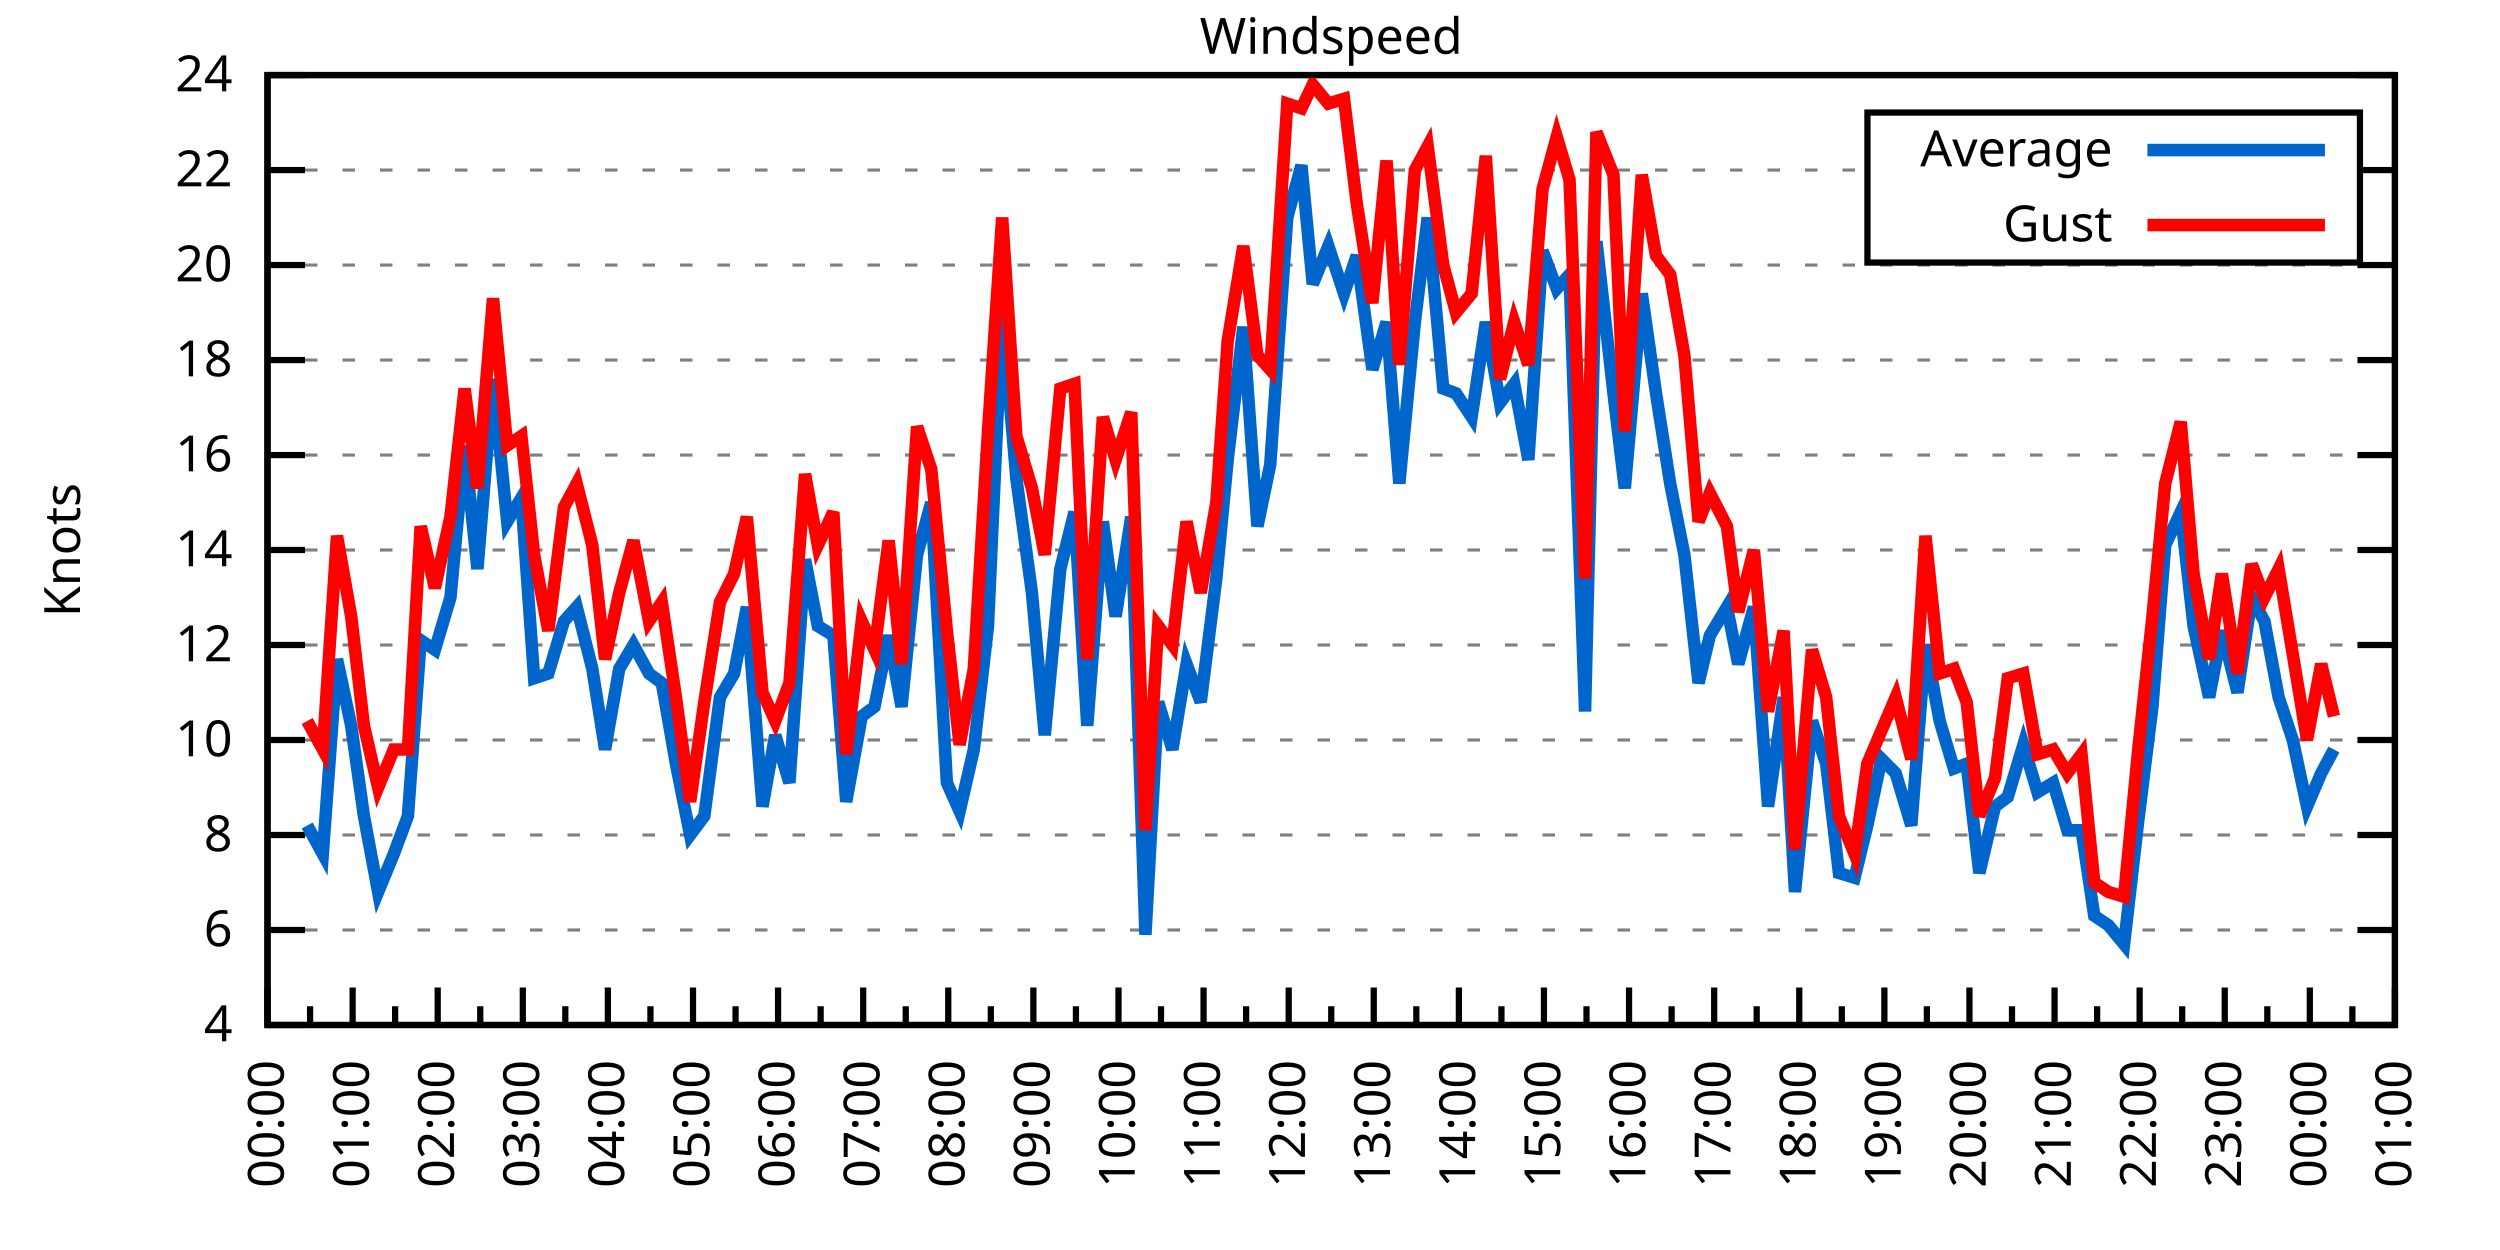
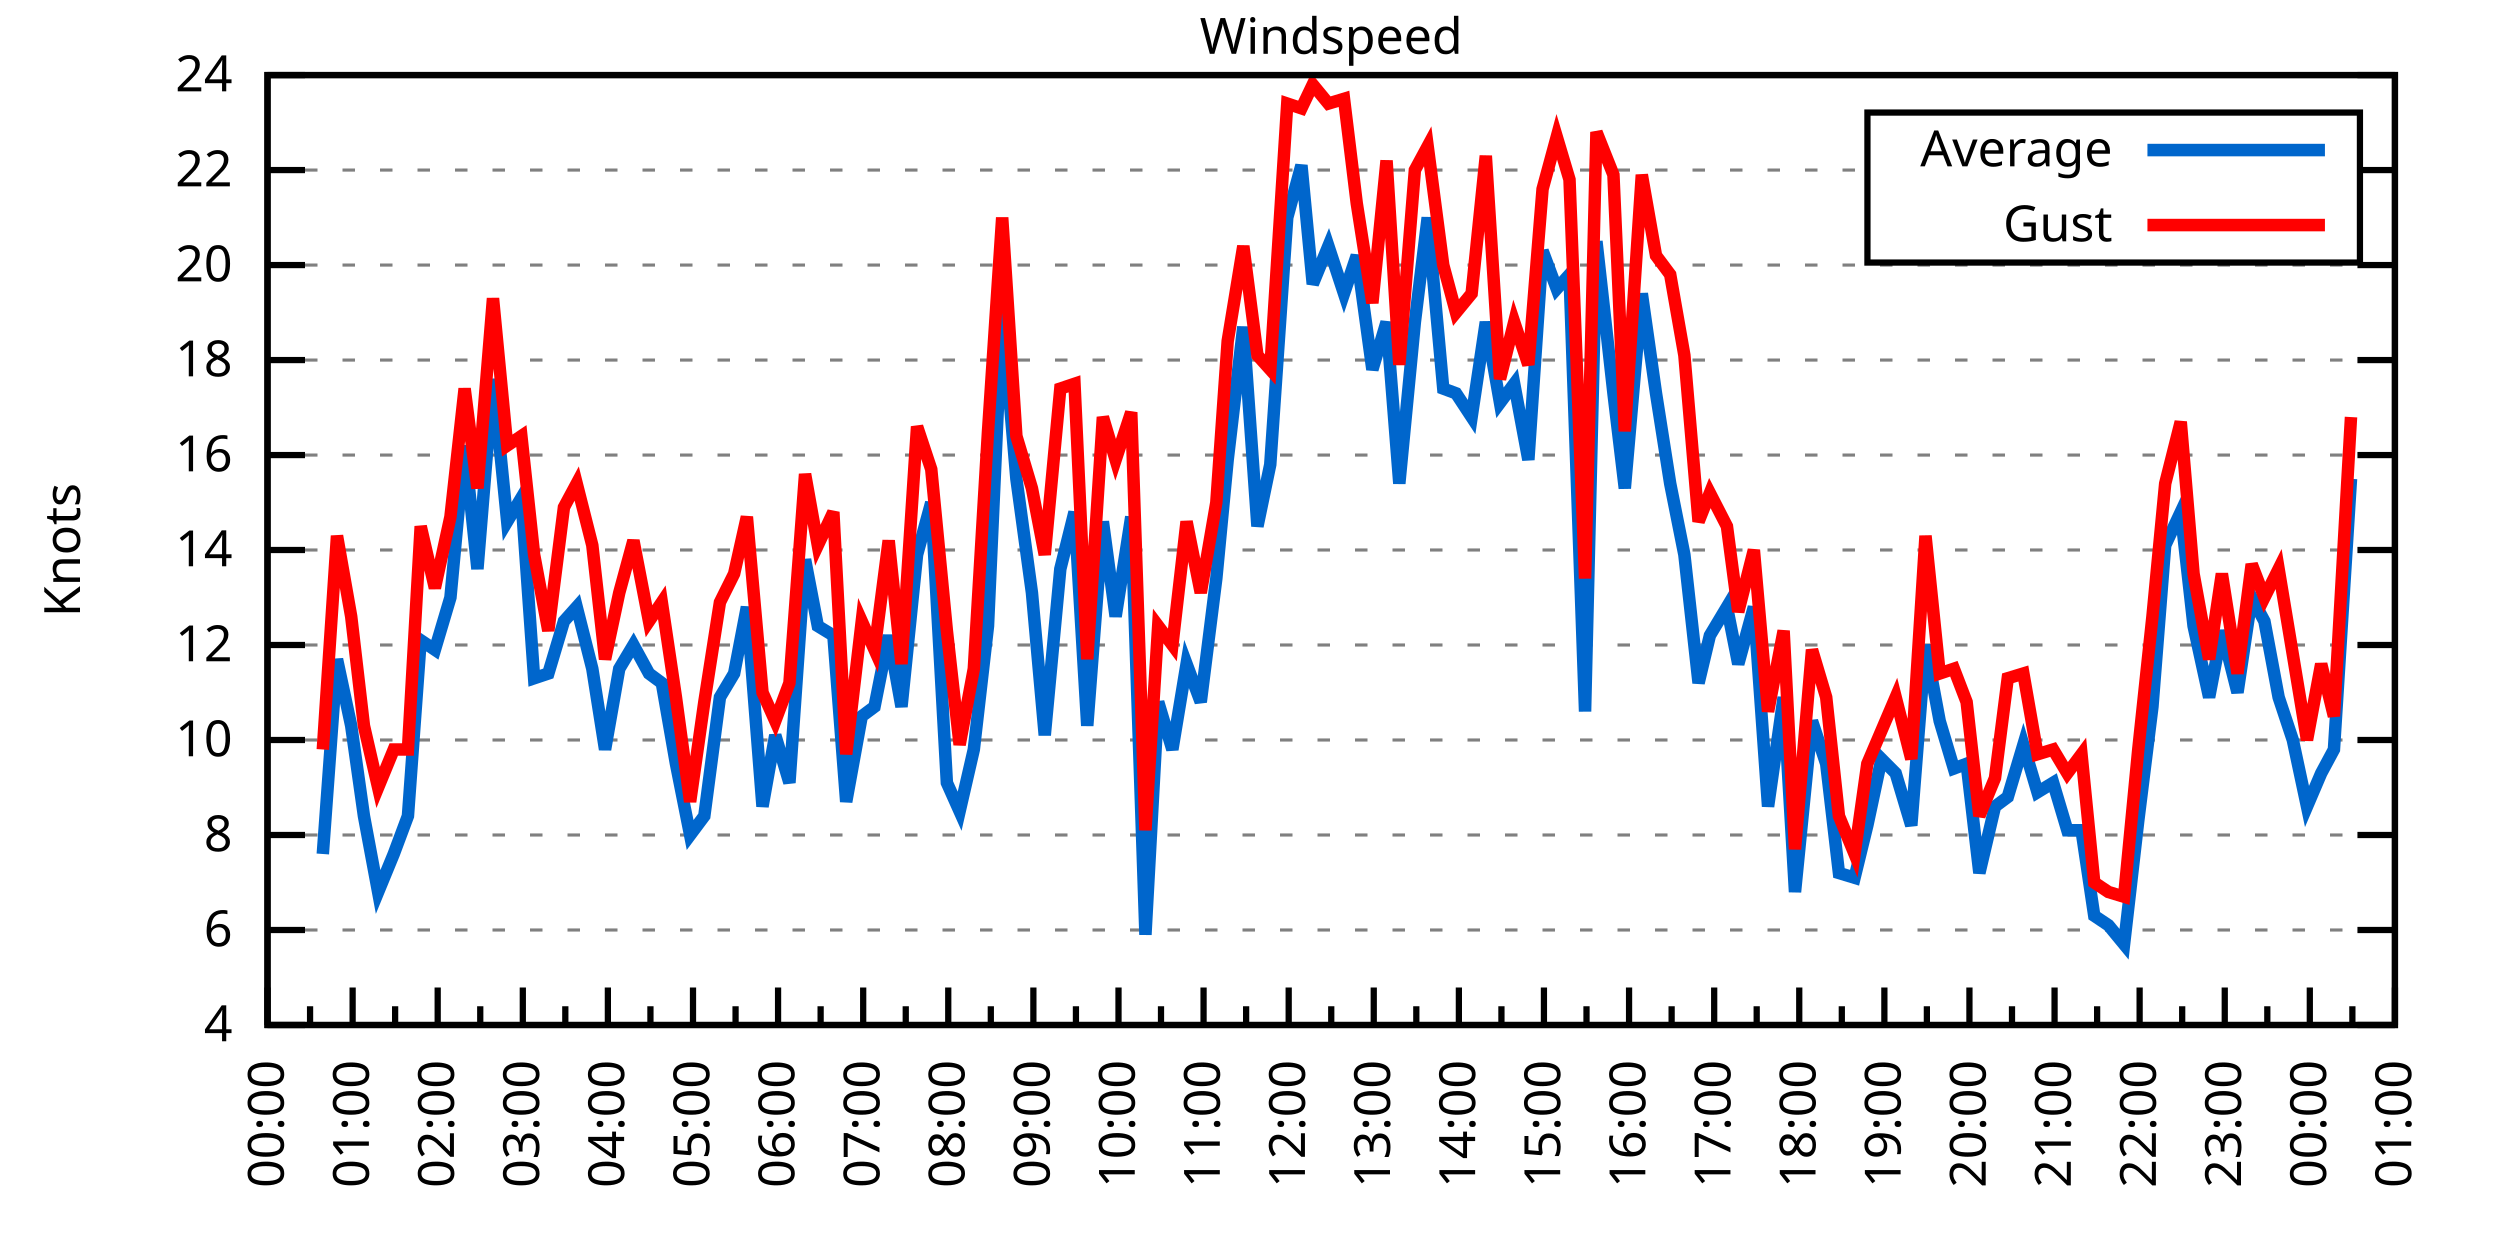
<svg xmlns="http://www.w3.org/2000/svg" xmlns:xlink="http://www.w3.org/1999/xlink" width="400" height="200" viewBox="0 0 400 200">
  <g id="gnuplot_canvas">
    <rect x="0" y="0" width="400" height="200" fill="none" />
    <defs>
      <circle id="gpDot" r="0.5" stroke-width="0.5" stroke="currentColor" />
      <path id="gpPt0" stroke-width="0.333" stroke="currentColor" d="M-1,0 h2 M0,-1 v2" />
      <path id="gpPt1" stroke-width="0.333" stroke="currentColor" d="M-1,-1 L1,1 M1,-1 L-1,1" />
      <path id="gpPt2" stroke-width="0.333" stroke="currentColor" d="M-1,0 L1,0 M0,-1 L0,1 M-1,-1 L1,1 M-1,1 L1,-1" />
      <rect id="gpPt3" stroke-width="0.333" stroke="currentColor" x="-1" y="-1" width="2" height="2" />
      <rect id="gpPt4" stroke-width="0.333" stroke="currentColor" fill="currentColor" x="-1" y="-1" width="2" height="2" />
      <circle id="gpPt5" stroke-width="0.333" stroke="currentColor" cx="0" cy="0" r="1" />
      <use xlink:href="#gpPt5" id="gpPt6" fill="currentColor" stroke="none" />
      <path id="gpPt7" stroke-width="0.333" stroke="currentColor" d="M0,-1.33 L-1.33,0.67 L1.33,0.67 z" />
      <use xlink:href="#gpPt7" id="gpPt8" fill="currentColor" stroke="none" />
      <use xlink:href="#gpPt7" id="gpPt9" stroke="currentColor" transform="rotate(180)" />
      <use xlink:href="#gpPt9" id="gpPt10" fill="currentColor" stroke="none" />
      <use xlink:href="#gpPt3" id="gpPt11" stroke="currentColor" transform="rotate(45)" />
      <use xlink:href="#gpPt11" id="gpPt12" fill="currentColor" stroke="none" />
      <path id="gpPt13" stroke-width="0.333" stroke="currentColor" d="M0,1.330 L1.265,0.411 L0.782,-1.067 L-0.782,-1.076 L-1.265,0.411 z" />
      <use xlink:href="#gpPt13" id="gpPt14" fill="currentColor" stroke="none" />
      <filter id="textbox" filterUnits="objectBoundingBox" x="0" y="0" height="1" width="1">
        <feFlood flood-color="white" flood-opacity="1" result="bgnd" />
        <feComposite in="SourceGraphic" in2="bgnd" operator="atop" />
      </filter>
      <filter id="greybox" filterUnits="objectBoundingBox" x="0" y="0" height="1" width="1">
        <feFlood flood-color="lightgrey" flood-opacity="1" result="grey" />
        <feComposite in="SourceGraphic" in2="grey" operator="atop" />
      </filter>
    </defs>
    <g fill="none" color="white" stroke="currentColor" stroke-width="1.00" stroke-linecap="butt" stroke-linejoin="miter">
</g>
    <g fill="none" color="black" stroke="currentColor" stroke-width="1.00" stroke-linecap="butt" stroke-linejoin="miter">
      <g stroke="none" shape-rendering="crispEdges">
        <polygon fill="rgb(255, 255, 255)" points="42.80,164.00 383.18,164.00 383.18,12.02 42.80,12.02 " />
      </g>
    </g>
    <g fill="none" color="black" stroke="currentColor" stroke-width="1.00" stroke-linecap="butt" stroke-linejoin="miter">
</g>
    <g fill="none" color="black" stroke="black" stroke-width="0.50" stroke-linecap="butt" stroke-linejoin="miter">
</g>
    <g fill="none" color="gray" stroke="currentColor" stroke-width="0.50" stroke-linecap="butt" stroke-linejoin="miter">
      <path stroke="gray" stroke-dasharray="2,4" class="gridline" d="M42.80,164.00 L383.19,164.00  " />
    </g>
    <g fill="none" color="gray" stroke="gray" stroke-width="1.00" stroke-linecap="butt" stroke-linejoin="miter">
</g>
    <g fill="none" color="black" stroke="currentColor" stroke-width="1.00" stroke-linecap="butt" stroke-linejoin="miter">
      <path stroke="black" d="M42.80,164.00 L48.80,164.00 M383.19,164.00 L377.19,164.00  " />
      <g transform="translate(37.20,166.60)" stroke="none" fill="black" font-family="Sans" font-size="8.00" text-anchor="end">
        <text>
          <tspan font-family="Sans"> 4</tspan>
        </text>
      </g>
    </g>
    <g fill="none" color="black" stroke="currentColor" stroke-width="1.00" stroke-linecap="butt" stroke-linejoin="miter">
</g>
    <g fill="none" color="black" stroke="black" stroke-width="0.50" stroke-linecap="butt" stroke-linejoin="miter">
</g>
    <g fill="none" color="gray" stroke="currentColor" stroke-width="0.50" stroke-linecap="butt" stroke-linejoin="miter">
      <path stroke="gray" stroke-dasharray="2,4" class="gridline" d="M42.80,148.80 L383.19,148.80  " />
    </g>
    <g fill="none" color="gray" stroke="gray" stroke-width="1.00" stroke-linecap="butt" stroke-linejoin="miter">
</g>
    <g fill="none" color="black" stroke="currentColor" stroke-width="1.00" stroke-linecap="butt" stroke-linejoin="miter">
      <path stroke="black" d="M42.80,148.80 L48.80,148.80 M383.19,148.80 L377.19,148.80  " />
      <g transform="translate(37.20,151.40)" stroke="none" fill="black" font-family="Sans" font-size="8.00" text-anchor="end">
        <text>
          <tspan font-family="Sans"> 6</tspan>
        </text>
      </g>
    </g>
    <g fill="none" color="black" stroke="currentColor" stroke-width="1.00" stroke-linecap="butt" stroke-linejoin="miter">
</g>
    <g fill="none" color="black" stroke="black" stroke-width="0.50" stroke-linecap="butt" stroke-linejoin="miter">
</g>
    <g fill="none" color="gray" stroke="currentColor" stroke-width="0.50" stroke-linecap="butt" stroke-linejoin="miter">
      <path stroke="gray" stroke-dasharray="2,4" class="gridline" d="M42.80,133.60 L383.19,133.60  " />
    </g>
    <g fill="none" color="gray" stroke="gray" stroke-width="1.00" stroke-linecap="butt" stroke-linejoin="miter">
</g>
    <g fill="none" color="black" stroke="currentColor" stroke-width="1.00" stroke-linecap="butt" stroke-linejoin="miter">
      <path stroke="black" d="M42.80,133.60 L48.80,133.60 M383.19,133.60 L377.19,133.60  " />
      <g transform="translate(37.20,136.20)" stroke="none" fill="black" font-family="Sans" font-size="8.00" text-anchor="end">
        <text>
          <tspan font-family="Sans"> 8</tspan>
        </text>
      </g>
    </g>
    <g fill="none" color="black" stroke="currentColor" stroke-width="1.00" stroke-linecap="butt" stroke-linejoin="miter">
</g>
    <g fill="none" color="black" stroke="black" stroke-width="0.50" stroke-linecap="butt" stroke-linejoin="miter">
</g>
    <g fill="none" color="gray" stroke="currentColor" stroke-width="0.50" stroke-linecap="butt" stroke-linejoin="miter">
      <path stroke="gray" stroke-dasharray="2,4" class="gridline" d="M42.80,118.40 L383.19,118.40  " />
    </g>
    <g fill="none" color="gray" stroke="gray" stroke-width="1.00" stroke-linecap="butt" stroke-linejoin="miter">
</g>
    <g fill="none" color="black" stroke="currentColor" stroke-width="1.00" stroke-linecap="butt" stroke-linejoin="miter">
      <path stroke="black" d="M42.80,118.40 L48.80,118.40 M383.19,118.40 L377.19,118.40  " />
      <g transform="translate(37.20,121.00)" stroke="none" fill="black" font-family="Sans" font-size="8.00" text-anchor="end">
        <text>
          <tspan font-family="Sans"> 10</tspan>
        </text>
      </g>
    </g>
    <g fill="none" color="black" stroke="currentColor" stroke-width="1.00" stroke-linecap="butt" stroke-linejoin="miter">
</g>
    <g fill="none" color="black" stroke="black" stroke-width="0.50" stroke-linecap="butt" stroke-linejoin="miter">
</g>
    <g fill="none" color="gray" stroke="currentColor" stroke-width="0.50" stroke-linecap="butt" stroke-linejoin="miter">
      <path stroke="gray" stroke-dasharray="2,4" class="gridline" d="M42.80,103.20 L383.19,103.20  " />
    </g>
    <g fill="none" color="gray" stroke="gray" stroke-width="1.00" stroke-linecap="butt" stroke-linejoin="miter">
</g>
    <g fill="none" color="black" stroke="currentColor" stroke-width="1.00" stroke-linecap="butt" stroke-linejoin="miter">
      <path stroke="black" d="M42.80,103.20 L48.80,103.20 M383.19,103.20 L377.19,103.20  " />
      <g transform="translate(37.20,105.80)" stroke="none" fill="black" font-family="Sans" font-size="8.00" text-anchor="end">
        <text>
          <tspan font-family="Sans"> 12</tspan>
        </text>
      </g>
    </g>
    <g fill="none" color="black" stroke="currentColor" stroke-width="1.00" stroke-linecap="butt" stroke-linejoin="miter">
</g>
    <g fill="none" color="black" stroke="black" stroke-width="0.50" stroke-linecap="butt" stroke-linejoin="miter">
</g>
    <g fill="none" color="gray" stroke="currentColor" stroke-width="0.50" stroke-linecap="butt" stroke-linejoin="miter">
      <path stroke="gray" stroke-dasharray="2,4" class="gridline" d="M42.80,88.00 L383.19,88.00  " />
    </g>
    <g fill="none" color="gray" stroke="gray" stroke-width="1.00" stroke-linecap="butt" stroke-linejoin="miter">
</g>
    <g fill="none" color="black" stroke="currentColor" stroke-width="1.00" stroke-linecap="butt" stroke-linejoin="miter">
      <path stroke="black" d="M42.80,88.00 L48.80,88.00 M383.19,88.00 L377.19,88.00  " />
      <g transform="translate(37.20,90.60)" stroke="none" fill="black" font-family="Sans" font-size="8.00" text-anchor="end">
        <text>
          <tspan font-family="Sans"> 14</tspan>
        </text>
      </g>
    </g>
    <g fill="none" color="black" stroke="currentColor" stroke-width="1.00" stroke-linecap="butt" stroke-linejoin="miter">
</g>
    <g fill="none" color="black" stroke="black" stroke-width="0.50" stroke-linecap="butt" stroke-linejoin="miter">
</g>
    <g fill="none" color="gray" stroke="currentColor" stroke-width="0.50" stroke-linecap="butt" stroke-linejoin="miter">
      <path stroke="gray" stroke-dasharray="2,4" class="gridline" d="M42.80,72.81 L383.19,72.81  " />
    </g>
    <g fill="none" color="gray" stroke="gray" stroke-width="1.00" stroke-linecap="butt" stroke-linejoin="miter">
</g>
    <g fill="none" color="black" stroke="currentColor" stroke-width="1.00" stroke-linecap="butt" stroke-linejoin="miter">
      <path stroke="black" d="M42.80,72.81 L48.80,72.81 M383.19,72.81 L377.19,72.81  " />
      <g transform="translate(37.20,75.41)" stroke="none" fill="black" font-family="Sans" font-size="8.00" text-anchor="end">
        <text>
          <tspan font-family="Sans"> 16</tspan>
        </text>
      </g>
    </g>
    <g fill="none" color="black" stroke="currentColor" stroke-width="1.00" stroke-linecap="butt" stroke-linejoin="miter">
</g>
    <g fill="none" color="black" stroke="black" stroke-width="0.50" stroke-linecap="butt" stroke-linejoin="miter">
</g>
    <g fill="none" color="gray" stroke="currentColor" stroke-width="0.50" stroke-linecap="butt" stroke-linejoin="miter">
      <path stroke="gray" stroke-dasharray="2,4" class="gridline" d="M42.80,57.61 L383.19,57.61  " />
    </g>
    <g fill="none" color="gray" stroke="gray" stroke-width="1.00" stroke-linecap="butt" stroke-linejoin="miter">
</g>
    <g fill="none" color="black" stroke="currentColor" stroke-width="1.00" stroke-linecap="butt" stroke-linejoin="miter">
      <path stroke="black" d="M42.80,57.61 L48.80,57.61 M383.19,57.61 L377.19,57.61  " />
      <g transform="translate(37.20,60.21)" stroke="none" fill="black" font-family="Sans" font-size="8.00" text-anchor="end">
        <text>
          <tspan font-family="Sans"> 18</tspan>
        </text>
      </g>
    </g>
    <g fill="none" color="black" stroke="currentColor" stroke-width="1.00" stroke-linecap="butt" stroke-linejoin="miter">
</g>
    <g fill="none" color="black" stroke="black" stroke-width="0.50" stroke-linecap="butt" stroke-linejoin="miter">
</g>
    <g fill="none" color="gray" stroke="currentColor" stroke-width="0.50" stroke-linecap="butt" stroke-linejoin="miter">
      <path stroke="gray" stroke-dasharray="2,4" class="gridline" d="M42.80,42.41 L383.19,42.41  " />
    </g>
    <g fill="none" color="gray" stroke="gray" stroke-width="1.00" stroke-linecap="butt" stroke-linejoin="miter">
</g>
    <g fill="none" color="black" stroke="currentColor" stroke-width="1.00" stroke-linecap="butt" stroke-linejoin="miter">
      <path stroke="black" d="M42.80,42.41 L48.80,42.41 M383.19,42.41 L377.19,42.41  " />
      <g transform="translate(37.20,45.01)" stroke="none" fill="black" font-family="Sans" font-size="8.00" text-anchor="end">
        <text>
          <tspan font-family="Sans"> 20</tspan>
        </text>
      </g>
    </g>
    <g fill="none" color="black" stroke="currentColor" stroke-width="1.00" stroke-linecap="butt" stroke-linejoin="miter">
</g>
    <g fill="none" color="black" stroke="black" stroke-width="0.50" stroke-linecap="butt" stroke-linejoin="miter">
</g>
    <g fill="none" color="gray" stroke="currentColor" stroke-width="0.50" stroke-linecap="butt" stroke-linejoin="miter">
      <path stroke="gray" stroke-dasharray="2,4" class="gridline" d="M42.80,27.21 L298.79,27.21 M377.59,27.21 L383.19,27.21  " />
    </g>
    <g fill="none" color="gray" stroke="gray" stroke-width="1.00" stroke-linecap="butt" stroke-linejoin="miter">
</g>
    <g fill="none" color="black" stroke="currentColor" stroke-width="1.00" stroke-linecap="butt" stroke-linejoin="miter">
      <path stroke="black" d="M42.80,27.21 L48.80,27.21 M383.19,27.21 L377.19,27.21  " />
      <g transform="translate(37.20,29.81)" stroke="none" fill="black" font-family="Sans" font-size="8.00" text-anchor="end">
        <text>
          <tspan font-family="Sans"> 22</tspan>
        </text>
      </g>
    </g>
    <g fill="none" color="black" stroke="currentColor" stroke-width="1.00" stroke-linecap="butt" stroke-linejoin="miter">
</g>
    <g fill="none" color="black" stroke="black" stroke-width="0.50" stroke-linecap="butt" stroke-linejoin="miter">
</g>
    <g fill="none" color="gray" stroke="currentColor" stroke-width="0.50" stroke-linecap="butt" stroke-linejoin="miter">
      <path stroke="gray" stroke-dasharray="2,4" class="gridline" d="M42.80,12.01 L383.19,12.01  " />
    </g>
    <g fill="none" color="gray" stroke="gray" stroke-width="1.00" stroke-linecap="butt" stroke-linejoin="miter">
</g>
    <g fill="none" color="black" stroke="currentColor" stroke-width="1.00" stroke-linecap="butt" stroke-linejoin="miter">
      <path stroke="black" d="M42.80,12.01 L48.80,12.01 M383.19,12.01 L377.19,12.01  " />
      <g transform="translate(37.20,14.61)" stroke="none" fill="black" font-family="Sans" font-size="8.00" text-anchor="end">
        <text>
          <tspan font-family="Sans"> 24</tspan>
        </text>
      </g>
    </g>
    <g fill="none" color="black" stroke="currentColor" stroke-width="1.00" stroke-linecap="butt" stroke-linejoin="miter">
      <path stroke="black" d="M42.80,164.00 L42.80,158.00  " />
      <g transform="translate(45.40,169.60) rotate(270)" stroke="none" fill="black" font-family="Sans" font-size="8.00" text-anchor="end">
        <text>
          <tspan font-family="Sans">00:00</tspan>
        </text>
      </g>
    </g>
    <g fill="none" color="black" stroke="currentColor" stroke-width="1.00" stroke-linecap="butt" stroke-linejoin="miter">
      <path stroke="black" d="M49.61,164.00 L49.61,161.00 M56.42,164.00 L56.42,158.00  " />
      <g transform="translate(59.02,169.60) rotate(270)" stroke="none" fill="black" font-family="Sans" font-size="8.00" text-anchor="end">
        <text>
          <tspan font-family="Sans">01:00</tspan>
        </text>
      </g>
    </g>
    <g fill="none" color="black" stroke="currentColor" stroke-width="1.00" stroke-linecap="butt" stroke-linejoin="miter">
      <path stroke="black" d="M63.22,164.00 L63.22,161.00 M70.03,164.00 L70.03,158.00  " />
      <g transform="translate(72.63,169.60) rotate(270)" stroke="none" fill="black" font-family="Sans" font-size="8.00" text-anchor="end">
        <text>
          <tspan font-family="Sans">02:00</tspan>
        </text>
      </g>
    </g>
    <g fill="none" color="black" stroke="currentColor" stroke-width="1.00" stroke-linecap="butt" stroke-linejoin="miter">
      <path stroke="black" d="M76.84,164.00 L76.84,161.00 M83.65,164.00 L83.65,158.00  " />
      <g transform="translate(86.25,169.60) rotate(270)" stroke="none" fill="black" font-family="Sans" font-size="8.00" text-anchor="end">
        <text>
          <tspan font-family="Sans">03:00</tspan>
        </text>
      </g>
    </g>
    <g fill="none" color="black" stroke="currentColor" stroke-width="1.00" stroke-linecap="butt" stroke-linejoin="miter">
      <path stroke="black" d="M90.45,164.00 L90.45,161.00 M97.26,164.00 L97.26,158.00  " />
      <g transform="translate(99.86,169.60) rotate(270)" stroke="none" fill="black" font-family="Sans" font-size="8.00" text-anchor="end">
        <text>
          <tspan font-family="Sans">04:00</tspan>
        </text>
      </g>
    </g>
    <g fill="none" color="black" stroke="currentColor" stroke-width="1.00" stroke-linecap="butt" stroke-linejoin="miter">
      <path stroke="black" d="M104.07,164.00 L104.07,161.00 M110.88,164.00 L110.88,158.00  " />
      <g transform="translate(113.48,169.60) rotate(270)" stroke="none" fill="black" font-family="Sans" font-size="8.00" text-anchor="end">
        <text>
          <tspan font-family="Sans">05:00</tspan>
        </text>
      </g>
    </g>
    <g fill="none" color="black" stroke="currentColor" stroke-width="1.00" stroke-linecap="butt" stroke-linejoin="miter">
      <path stroke="black" d="M117.69,164.00 L117.69,161.00 M124.49,164.00 L124.49,158.00  " />
      <g transform="translate(127.09,169.60) rotate(270)" stroke="none" fill="black" font-family="Sans" font-size="8.00" text-anchor="end">
        <text>
          <tspan font-family="Sans">06:00</tspan>
        </text>
      </g>
    </g>
    <g fill="none" color="black" stroke="currentColor" stroke-width="1.00" stroke-linecap="butt" stroke-linejoin="miter">
      <path stroke="black" d="M131.30,164.00 L131.30,161.00 M138.11,164.00 L138.11,158.00  " />
      <g transform="translate(140.71,169.60) rotate(270)" stroke="none" fill="black" font-family="Sans" font-size="8.00" text-anchor="end">
        <text>
          <tspan font-family="Sans">07:00</tspan>
        </text>
      </g>
    </g>
    <g fill="none" color="black" stroke="currentColor" stroke-width="1.00" stroke-linecap="butt" stroke-linejoin="miter">
      <path stroke="black" d="M144.92,164.00 L144.92,161.00 M151.72,164.00 L151.72,158.00  " />
      <g transform="translate(154.32,169.60) rotate(270)" stroke="none" fill="black" font-family="Sans" font-size="8.00" text-anchor="end">
        <text>
          <tspan font-family="Sans">08:00</tspan>
        </text>
      </g>
    </g>
    <g fill="none" color="black" stroke="currentColor" stroke-width="1.00" stroke-linecap="butt" stroke-linejoin="miter">
      <path stroke="black" d="M158.53,164.00 L158.53,161.00 M165.34,164.00 L165.34,158.00  " />
      <g transform="translate(167.94,169.60) rotate(270)" stroke="none" fill="black" font-family="Sans" font-size="8.00" text-anchor="end">
        <text>
          <tspan font-family="Sans">09:00</tspan>
        </text>
      </g>
    </g>
    <g fill="none" color="black" stroke="currentColor" stroke-width="1.00" stroke-linecap="butt" stroke-linejoin="miter">
      <path stroke="black" d="M172.15,164.00 L172.15,161.00 M178.96,164.00 L178.96,158.00  " />
      <g transform="translate(181.56,169.60) rotate(270)" stroke="none" fill="black" font-family="Sans" font-size="8.00" text-anchor="end">
        <text>
          <tspan font-family="Sans">10:00</tspan>
        </text>
      </g>
    </g>
    <g fill="none" color="black" stroke="currentColor" stroke-width="1.00" stroke-linecap="butt" stroke-linejoin="miter">
      <path stroke="black" d="M185.76,164.00 L185.76,161.00 M192.57,164.00 L192.57,158.00  " />
      <g transform="translate(195.17,169.60) rotate(270)" stroke="none" fill="black" font-family="Sans" font-size="8.00" text-anchor="end">
        <text>
          <tspan font-family="Sans">11:00</tspan>
        </text>
      </g>
    </g>
    <g fill="none" color="black" stroke="currentColor" stroke-width="1.00" stroke-linecap="butt" stroke-linejoin="miter">
      <path stroke="black" d="M199.38,164.00 L199.38,161.00 M206.19,164.00 L206.19,158.00  " />
      <g transform="translate(208.79,169.60) rotate(270)" stroke="none" fill="black" font-family="Sans" font-size="8.00" text-anchor="end">
        <text>
          <tspan font-family="Sans">12:00</tspan>
        </text>
      </g>
    </g>
    <g fill="none" color="black" stroke="currentColor" stroke-width="1.00" stroke-linecap="butt" stroke-linejoin="miter">
      <path stroke="black" d="M213.00,164.00 L213.00,161.00 M219.80,164.00 L219.80,158.00  " />
      <g transform="translate(222.40,169.60) rotate(270)" stroke="none" fill="black" font-family="Sans" font-size="8.00" text-anchor="end">
        <text>
          <tspan font-family="Sans">13:00</tspan>
        </text>
      </g>
    </g>
    <g fill="none" color="black" stroke="currentColor" stroke-width="1.00" stroke-linecap="butt" stroke-linejoin="miter">
      <path stroke="black" d="M226.61,164.00 L226.61,161.00 M233.42,164.00 L233.42,158.00  " />
      <g transform="translate(236.02,169.60) rotate(270)" stroke="none" fill="black" font-family="Sans" font-size="8.00" text-anchor="end">
        <text>
          <tspan font-family="Sans">14:00</tspan>
        </text>
      </g>
    </g>
    <g fill="none" color="black" stroke="currentColor" stroke-width="1.00" stroke-linecap="butt" stroke-linejoin="miter">
      <path stroke="black" d="M240.23,164.00 L240.23,161.00 M247.03,164.00 L247.03,158.00  " />
      <g transform="translate(249.63,169.60) rotate(270)" stroke="none" fill="black" font-family="Sans" font-size="8.00" text-anchor="end">
        <text>
          <tspan font-family="Sans">15:00</tspan>
        </text>
      </g>
    </g>
    <g fill="none" color="black" stroke="currentColor" stroke-width="1.00" stroke-linecap="butt" stroke-linejoin="miter">
      <path stroke="black" d="M253.84,164.00 L253.84,161.00 M260.65,164.00 L260.65,158.00  " />
      <g transform="translate(263.25,169.60) rotate(270)" stroke="none" fill="black" font-family="Sans" font-size="8.00" text-anchor="end">
        <text>
          <tspan font-family="Sans">16:00</tspan>
        </text>
      </g>
    </g>
    <g fill="none" color="black" stroke="currentColor" stroke-width="1.00" stroke-linecap="butt" stroke-linejoin="miter">
      <path stroke="black" d="M267.46,164.00 L267.46,161.00 M274.27,164.00 L274.27,158.00  " />
      <g transform="translate(276.87,169.60) rotate(270)" stroke="none" fill="black" font-family="Sans" font-size="8.00" text-anchor="end">
        <text>
          <tspan font-family="Sans">17:00</tspan>
        </text>
      </g>
    </g>
    <g fill="none" color="black" stroke="currentColor" stroke-width="1.00" stroke-linecap="butt" stroke-linejoin="miter">
      <path stroke="black" d="M281.07,164.00 L281.07,161.00 M287.88,164.00 L287.88,158.00  " />
      <g transform="translate(290.48,169.60) rotate(270)" stroke="none" fill="black" font-family="Sans" font-size="8.00" text-anchor="end">
        <text>
          <tspan font-family="Sans">18:00</tspan>
        </text>
      </g>
    </g>
    <g fill="none" color="black" stroke="currentColor" stroke-width="1.00" stroke-linecap="butt" stroke-linejoin="miter">
      <path stroke="black" d="M294.69,164.00 L294.69,161.00 M301.50,164.00 L301.50,158.00  " />
      <g transform="translate(304.10,169.60) rotate(270)" stroke="none" fill="black" font-family="Sans" font-size="8.00" text-anchor="end">
        <text>
          <tspan font-family="Sans">19:00</tspan>
        </text>
      </g>
    </g>
    <g fill="none" color="black" stroke="currentColor" stroke-width="1.00" stroke-linecap="butt" stroke-linejoin="miter">
      <path stroke="black" d="M308.30,164.00 L308.30,161.00 M315.11,164.00 L315.11,158.00  " />
      <g transform="translate(317.71,169.60) rotate(270)" stroke="none" fill="black" font-family="Sans" font-size="8.00" text-anchor="end">
        <text>
          <tspan font-family="Sans">20:00</tspan>
        </text>
      </g>
    </g>
    <g fill="none" color="black" stroke="currentColor" stroke-width="1.00" stroke-linecap="butt" stroke-linejoin="miter">
      <path stroke="black" d="M321.92,164.00 L321.92,161.00 M328.73,164.00 L328.73,158.00  " />
      <g transform="translate(331.33,169.60) rotate(270)" stroke="none" fill="black" font-family="Sans" font-size="8.00" text-anchor="end">
        <text>
          <tspan font-family="Sans">21:00</tspan>
        </text>
      </g>
    </g>
    <g fill="none" color="black" stroke="currentColor" stroke-width="1.00" stroke-linecap="butt" stroke-linejoin="miter">
      <path stroke="black" d="M335.54,164.00 L335.54,161.00 M342.34,164.00 L342.34,158.00  " />
      <g transform="translate(344.94,169.60) rotate(270)" stroke="none" fill="black" font-family="Sans" font-size="8.00" text-anchor="end">
        <text>
          <tspan font-family="Sans">22:00</tspan>
        </text>
      </g>
    </g>
    <g fill="none" color="black" stroke="currentColor" stroke-width="1.00" stroke-linecap="butt" stroke-linejoin="miter">
      <path stroke="black" d="M349.15,164.00 L349.15,161.00 M355.96,164.00 L355.96,158.00  " />
      <g transform="translate(358.56,169.60) rotate(270)" stroke="none" fill="black" font-family="Sans" font-size="8.00" text-anchor="end">
        <text>
          <tspan font-family="Sans">23:00</tspan>
        </text>
      </g>
    </g>
    <g fill="none" color="black" stroke="currentColor" stroke-width="1.00" stroke-linecap="butt" stroke-linejoin="miter">
      <path stroke="black" d="M362.77,164.00 L362.77,161.00 M369.57,164.00 L369.57,158.00  " />
      <g transform="translate(372.17,169.60) rotate(270)" stroke="none" fill="black" font-family="Sans" font-size="8.00" text-anchor="end">
        <text>
          <tspan font-family="Sans">00:00</tspan>
        </text>
      </g>
    </g>
    <g fill="none" color="black" stroke="currentColor" stroke-width="1.00" stroke-linecap="butt" stroke-linejoin="miter">
      <path stroke="black" d="M376.38,164.00 L376.38,161.00 M383.19,164.00 L383.19,158.00  " />
      <g transform="translate(385.79,169.60) rotate(270)" stroke="none" fill="black" font-family="Sans" font-size="8.00" text-anchor="end">
        <text>
          <tspan font-family="Sans">01:00</tspan>
        </text>
      </g>
    </g>
    <g fill="none" color="black" stroke="currentColor" stroke-width="1.00" stroke-linecap="butt" stroke-linejoin="miter">
</g>
    <g fill="none" color="black" stroke="currentColor" stroke-width="1.00" stroke-linecap="butt" stroke-linejoin="miter">
      <path stroke="black" d="M42.80,12.01 L42.80,164.00 L383.19,164.00 L383.19,12.01 L42.80,12.01 Z  " />
    </g>
    <g fill="none" color="black" stroke="currentColor" stroke-width="1.00" stroke-linecap="butt" stroke-linejoin="miter">
      <g transform="translate(12.80,88.01) rotate(270)" stroke="none" fill="black" font-family="Sans" font-size="8.00" text-anchor="middle">
        <text>
          <tspan font-family="Sans">Knots</tspan>
        </text>
      </g>
    </g>
    <g fill="none" color="black" stroke="currentColor" stroke-width="1.00" stroke-linecap="butt" stroke-linejoin="miter">
</g>
    <g fill="none" color="black" stroke="currentColor" stroke-width="1.00" stroke-linecap="butt" stroke-linejoin="miter">
      <path stroke="black" d="M298.79,42.01 L298.79,18.01 L377.59,18.01 L377.59,42.01 L298.79,42.01 Z  " />
    </g>
    <g id="Windspeed_plot_1">
      <g fill="none" color="white" stroke="black" stroke-width="2.00" stroke-linecap="butt" stroke-linejoin="miter">
</g>
      <g fill="none" color="black" stroke="currentColor" stroke-width="2.00" stroke-linecap="butt" stroke-linejoin="miter">
        <g transform="translate(337.99,26.61)" stroke="none" fill="black" font-family="Sans" font-size="8.00" text-anchor="end">
          <text>
            <tspan font-family="Sans">Average</tspan>
          </text>
        </g>
      </g>
      <g fill="none" color="black" stroke="currentColor" stroke-width="2.00" stroke-linecap="butt" stroke-linejoin="miter">
-         <path stroke="rgb(  0, 102, 204)" d="M343.59,24.01 L371.99,24.01 M49.15,132.08 L51.65,136.64 L53.92,105.48 L56.19,116.12 L58.23,130.56 L60.50,142.72   L63.00,136.64 L65.27,130.56 L67.31,102.44 L69.58,103.96 L72.07,95.60 L74.34,71.29 L76.39,91.04 L78.88,60.65   L81.15,83.45 L83.42,79.65 L85.46,108.52 L87.73,107.76 L90.23,99.40 L92.27,97.12 L94.77,107.00 L96.81,119.92   L99.08,107.00 L101.35,103.20 L103.84,107.76 L105.89,109.28 L108.15,122.20 L110.42,133.60 L112.69,130.56 L115.19,111.56   L117.46,107.76 L119.50,97.12 L122.00,129.04 L124.04,117.64 L126.31,125.24 L128.81,89.52 L130.85,100.16 L133.34,101.68   L135.39,128.28 L137.88,114.60 L139.92,113.08 L142.19,101.68 L144.24,113.08 L146.73,88.76 L149.00,80.41 L151.50,125.24   L153.54,129.80 L155.81,119.92 L158.08,100.16 L160.35,50.01 L162.62,76.61 L165.11,94.84 L167.16,117.64 L169.65,91.04   L171.92,81.93 L173.96,116.12 L176.46,83.45 L178.50,98.64 L181.00,82.69 L183.27,149.56 L185.31,112.32 L187.58,119.92   L189.85,106.24 L192.12,112.32 L194.61,92.56 L196.43,73.57 L198.93,52.29 L201.19,84.21 L203.24,74.33 L205.96,34.81   L208.23,26.45 L210.04,45.45 L212.54,39.37 L215.04,46.97 L217.08,40.89 L219.58,59.13 L221.85,51.53 L223.89,77.37   L226.38,51.53 L228.43,34.81 L230.92,62.17 L232.96,62.93 L235.46,66.73 L237.73,51.53 L240.00,64.45 L242.27,61.41   L244.54,73.57 L246.81,40.13 L249.08,46.21 L251.12,43.93 L253.61,113.84 L255.43,38.61 L258.15,62.93 L259.97,78.13   L262.69,46.97 L264.96,62.93 L267.23,77.37 L269.50,88.76 L271.77,109.28 L273.58,101.68 L276.31,97.12 L278.12,106.24   L280.62,97.12 L282.89,129.04 L285.38,111.56 L287.20,142.72 L289.92,115.36 L292.19,122.20 L294.23,139.68 L296.73,140.44   L298.77,132.08 L301.04,121.44 L303.31,123.72 L305.81,132.08 L308.08,103.20 L310.35,115.36 L312.62,122.96 L314.66,122.20   L316.70,139.68 L319.20,129.04 L321.24,127.52 L323.74,119.16 L326.00,126.76 L328.50,125.24 L330.77,132.84 L333.04,132.84   L335.08,146.52 L337.35,148.04 L339.85,151.08 L342.12,131.32 L344.39,113.08 L346.43,87.25 L348.92,81.93 L350.97,100.16   L353.46,111.56 L355.50,100.92 L358.00,110.80 L360.27,95.60 L362.31,99.40 L364.58,111.56 L366.85,118.40 L369.12,129.04   L371.39,123.72 L373.43,119.92  " />
+         <path stroke="rgb(  0, 102, 204)" d="M343.59,24.01 L371.99,24.01 M51.65,136.64 L53.92,105.48 L56.19,116.12 L58.23,130.56 L60.50,142.72 L63.00,136.64   L65.27,130.56 L67.31,102.44 L69.58,103.96 L72.07,95.60 L74.34,71.29 L76.39,91.04 L78.88,60.65 L81.15,83.45   L83.42,79.65 L85.46,108.52 L87.73,107.76 L90.23,99.40 L92.27,97.12 L94.77,107.00 L96.81,119.92 L99.08,107.00   L101.35,103.20 L103.84,107.76 L105.89,109.28 L108.15,122.20 L110.42,133.60 L112.69,130.56 L115.19,111.56 L117.46,107.76   L119.50,97.12 L122.00,129.04 L124.04,117.64 L126.31,125.24 L128.81,89.52 L130.85,100.16 L133.34,101.68 L135.39,128.28   L137.88,114.60 L139.92,113.08 L142.19,101.68 L144.24,113.08 L146.73,88.76 L149.00,80.41 L151.50,125.24 L153.54,129.80   L155.81,119.92 L158.08,100.16 L160.35,50.01 L162.62,76.61 L165.11,94.84 L167.16,117.64 L169.65,91.04 L171.92,81.93   L173.96,116.12 L176.46,83.45 L178.50,98.64 L181.00,82.69 L183.27,149.56 L185.31,112.32 L187.58,119.92 L189.85,106.24   L192.12,112.32 L194.61,92.56 L196.43,73.57 L198.93,52.29 L201.19,84.21 L203.24,74.33 L205.96,34.81 L208.23,26.45   L210.04,45.45 L212.54,39.37 L215.04,46.97 L217.08,40.89 L219.58,59.13 L221.85,51.53 L223.89,77.37 L226.38,51.53   L228.43,34.81 L230.92,62.17 L232.96,62.93 L235.46,66.73 L237.73,51.53 L240.00,64.45 L242.27,61.41 L244.54,73.57   L246.81,40.13 L249.08,46.21 L251.12,43.93 L253.61,113.84 L255.43,38.61 L258.15,62.93 L259.97,78.13 L262.69,46.97   L264.96,62.93 L267.23,77.37 L269.50,88.76 L271.77,109.28 L273.58,101.68 L276.31,97.12 L278.12,106.24 L280.62,97.12   L282.89,129.04 L285.38,111.56 L287.20,142.72 L289.92,115.36 L292.19,122.20 L294.23,139.68 L296.73,140.44 L298.77,132.08   L301.04,121.44 L303.31,123.72 L305.81,132.08 L308.08,103.20 L310.35,115.36 L312.62,122.96 L314.66,122.20 L316.70,139.68   L319.20,129.04 L321.24,127.52 L323.74,119.16 L326.00,126.76 L328.50,125.24 L330.77,132.84 L333.04,132.84 L335.08,146.52   L337.35,148.04 L339.85,151.08 L342.12,131.32 L344.39,113.08 L346.43,87.25 L348.92,81.93 L350.97,100.16 L353.46,111.56   L355.50,100.92 L358.00,110.80 L360.27,95.60 L362.31,99.40 L364.58,111.56 L366.85,118.40 L369.12,129.04 L371.39,123.72   L373.43,119.92 L376.16,76.61  " />
      </g>
    </g>
    <g id="Windspeed_plot_2">
      <g fill="none" color="black" stroke="currentColor" stroke-width="2.00" stroke-linecap="butt" stroke-linejoin="miter">
        <g transform="translate(337.99,38.61)" stroke="none" fill="black" font-family="Sans" font-size="8.00" text-anchor="end">
          <text>
            <tspan font-family="Sans">Gust</tspan>
          </text>
        </g>
      </g>
      <g fill="none" color="black" stroke="currentColor" stroke-width="2.00" stroke-linecap="butt" stroke-linejoin="miter">
-         <path stroke="rgb(255,   0,   0)" d="M343.59,36.01 L371.99,36.01 M49.15,115.36 L51.65,119.92 L53.92,85.73 L56.19,98.64 L58.23,116.12 L60.50,126.00   L63.00,119.92 L65.27,119.92 L67.31,84.21 L69.58,94.08 L72.07,82.69 L74.34,62.17 L76.39,78.13 L78.88,47.73   L81.15,71.29 L83.42,69.77 L85.46,88.76 L87.73,100.92 L90.23,81.17 L92.27,77.37 L94.77,87.25 L96.81,105.48   L99.08,94.84 L101.35,86.49 L103.84,99.40 L105.89,96.36 L108.15,111.56 L110.42,128.28 L112.69,112.32 L115.19,96.36   L117.46,91.80 L119.50,82.69 L122.00,110.80 L124.04,115.36 L126.31,109.28 L128.81,75.85 L130.85,87.25 L133.34,81.93   L135.39,120.68 L137.88,99.40 L139.92,103.96 L142.19,86.49 L144.24,106.24 L146.73,68.25 L149.00,75.09 L151.50,100.92   L153.54,119.16 L155.81,107.00 L158.08,69.01 L160.35,34.81 L162.62,69.77 L165.11,78.13 L167.16,88.76 L169.65,62.17   L171.92,61.41 L173.96,105.48 L176.46,66.73 L178.50,73.57 L181.00,65.97 L183.27,132.84 L185.31,100.16 L187.58,103.20   L189.85,83.45 L192.12,94.84 L194.61,80.41 L196.43,54.57 L198.93,39.37 L201.19,56.85 L203.24,59.13 L205.96,16.57   L208.23,17.33 L210.04,13.53 L212.54,16.57 L215.04,15.81 L217.08,32.53 L219.58,48.49 L221.85,25.69 L223.89,58.37   L226.38,27.21 L228.43,23.41 L230.92,42.41 L232.96,50.01 L235.46,46.97 L237.73,24.93 L240.00,60.65 L242.27,51.53   L244.54,58.37 L246.81,30.25 L249.08,21.89 L251.12,28.73 L253.61,92.56 L255.43,21.13 L258.15,27.97 L259.97,69.01   L262.69,27.97 L264.96,40.89 L267.23,43.93 L269.50,56.85 L271.77,83.45 L273.58,78.89 L276.31,84.21 L278.12,97.88   L280.62,88.00 L282.89,113.84 L285.38,100.92 L287.20,135.88 L289.92,103.96 L292.19,111.56 L294.23,130.56 L296.73,136.64   L298.77,122.20 L301.04,116.88 L303.31,111.56 L305.81,121.44 L308.08,85.73 L310.35,107.76 L312.62,107.00 L314.66,112.32   L316.70,130.56 L319.20,124.48 L321.24,108.52 L323.74,107.76 L326.00,120.68 L328.50,119.92 L330.77,123.72 L333.04,120.68   L335.08,141.20 L337.35,142.72 L339.85,143.48 L342.12,119.92 L344.39,98.64 L346.43,77.37 L348.92,67.49 L350.97,91.80   L353.46,105.48 L355.50,91.80 L358.00,107.76 L360.27,90.28 L362.31,95.60 L364.58,91.04 L366.85,104.72 L369.12,118.40   L371.39,106.24 L373.43,114.60  " />
+         <path stroke="rgb(255,   0,   0)" d="M343.59,36.01 L371.99,36.01 M51.65,119.92 L53.92,85.73 L56.19,98.64 L58.23,116.12 L60.50,126.00 L63.00,119.92   L65.27,119.92 L67.31,84.21 L69.58,94.08 L72.07,82.69 L74.34,62.17 L76.39,78.13 L78.88,47.73 L81.15,71.29   L83.42,69.77 L85.46,88.76 L87.73,100.92 L90.23,81.17 L92.27,77.37 L94.77,87.25 L96.81,105.48 L99.08,94.84   L101.35,86.49 L103.84,99.40 L105.89,96.36 L108.15,111.56 L110.42,128.28 L112.69,112.32 L115.19,96.36 L117.46,91.80   L119.50,82.69 L122.00,110.80 L124.04,115.36 L126.31,109.28 L128.81,75.85 L130.85,87.25 L133.34,81.93 L135.39,120.68   L137.88,99.40 L139.92,103.96 L142.19,86.49 L144.24,106.24 L146.73,68.25 L149.00,75.09 L151.50,100.92 L153.54,119.16   L155.81,107.00 L158.08,69.01 L160.35,34.81 L162.62,69.77 L165.11,78.13 L167.16,88.76 L169.65,62.17 L171.92,61.41   L173.96,105.48 L176.46,66.73 L178.50,73.57 L181.00,65.97 L183.27,132.84 L185.31,100.16 L187.58,103.20 L189.85,83.45   L192.12,94.84 L194.61,80.41 L196.43,54.57 L198.93,39.37 L201.19,56.85 L203.24,59.13 L205.96,16.57 L208.23,17.33   L210.04,13.53 L212.54,16.57 L215.04,15.81 L217.08,32.53 L219.58,48.49 L221.85,25.69 L223.89,58.37 L226.38,27.21   L228.43,23.41 L230.92,42.41 L232.96,50.01 L235.46,46.97 L237.73,24.93 L240.00,60.65 L242.27,51.53 L244.54,58.37   L246.81,30.25 L249.08,21.89 L251.12,28.73 L253.61,92.56 L255.43,21.13 L258.15,27.97 L259.97,69.01 L262.69,27.97   L264.96,40.89 L267.23,43.93 L269.50,56.85 L271.77,83.45 L273.58,78.89 L276.31,84.21 L278.12,97.88 L280.62,88.00   L282.89,113.84 L285.38,100.92 L287.20,135.88 L289.92,103.96 L292.19,111.56 L294.23,130.56 L296.73,136.64 L298.77,122.20   L301.04,116.88 L303.31,111.56 L305.81,121.44 L308.08,85.73 L310.35,107.76 L312.62,107.00 L314.66,112.32 L316.70,130.56   L319.20,124.48 L321.24,108.52 L323.74,107.76 L326.00,120.68 L328.50,119.92 L330.77,123.72 L333.04,120.68 L335.08,141.20   L337.35,142.72 L339.85,143.48 L342.12,119.92 L344.39,98.64 L346.43,77.37 L348.92,67.49 L350.97,91.80 L353.46,105.48   L355.50,91.80 L358.00,107.76 L360.27,90.28 L362.31,95.60 L364.58,91.04 L366.85,104.72 L369.12,118.40 L371.39,106.24   L373.43,114.60 L376.16,66.73  " />
      </g>
    </g>
    <g fill="none" color="black" stroke="currentColor" stroke-width="2.00" stroke-linecap="butt" stroke-linejoin="miter">
</g>
    <g fill="none" color="black" stroke="black" stroke-width="1.00" stroke-linecap="butt" stroke-linejoin="miter">
</g>
    <g fill="none" color="black" stroke="currentColor" stroke-width="1.00" stroke-linecap="butt" stroke-linejoin="miter">
      <path stroke="black" d="M42.80,12.01 L42.80,164.00 L383.19,164.00 L383.19,12.01 L42.80,12.01 Z  " />
    </g>
    <g fill="none" color="black" stroke="currentColor" stroke-width="1.00" stroke-linecap="butt" stroke-linejoin="miter">
      <g transform="translate(212.99,8.61)" stroke="none" fill="black" font-family="Sans" font-size="8.00" text-anchor="middle">
        <text>
          <tspan font-family="Sans">Windspeed</tspan>
        </text>
      </g>
    </g>
    <g fill="none" color="black" stroke="currentColor" stroke-width="1.00" stroke-linecap="butt" stroke-linejoin="miter">
</g>
  </g>
</svg>
